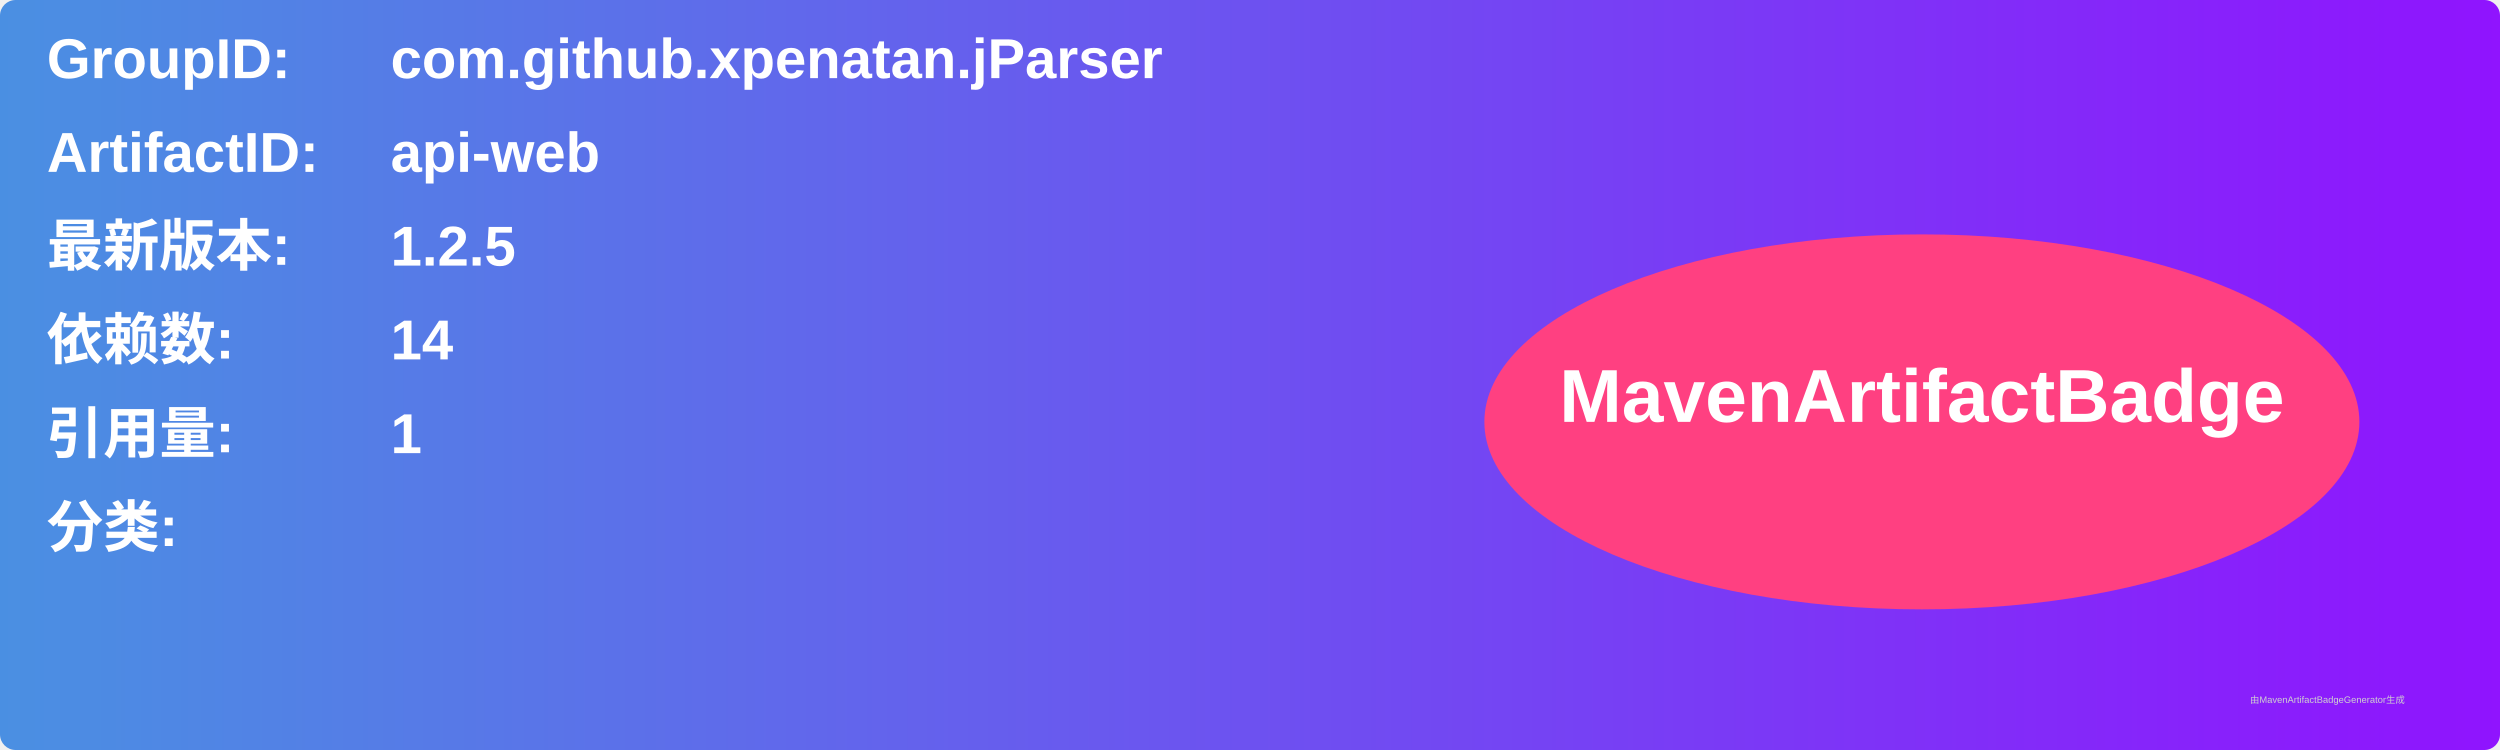
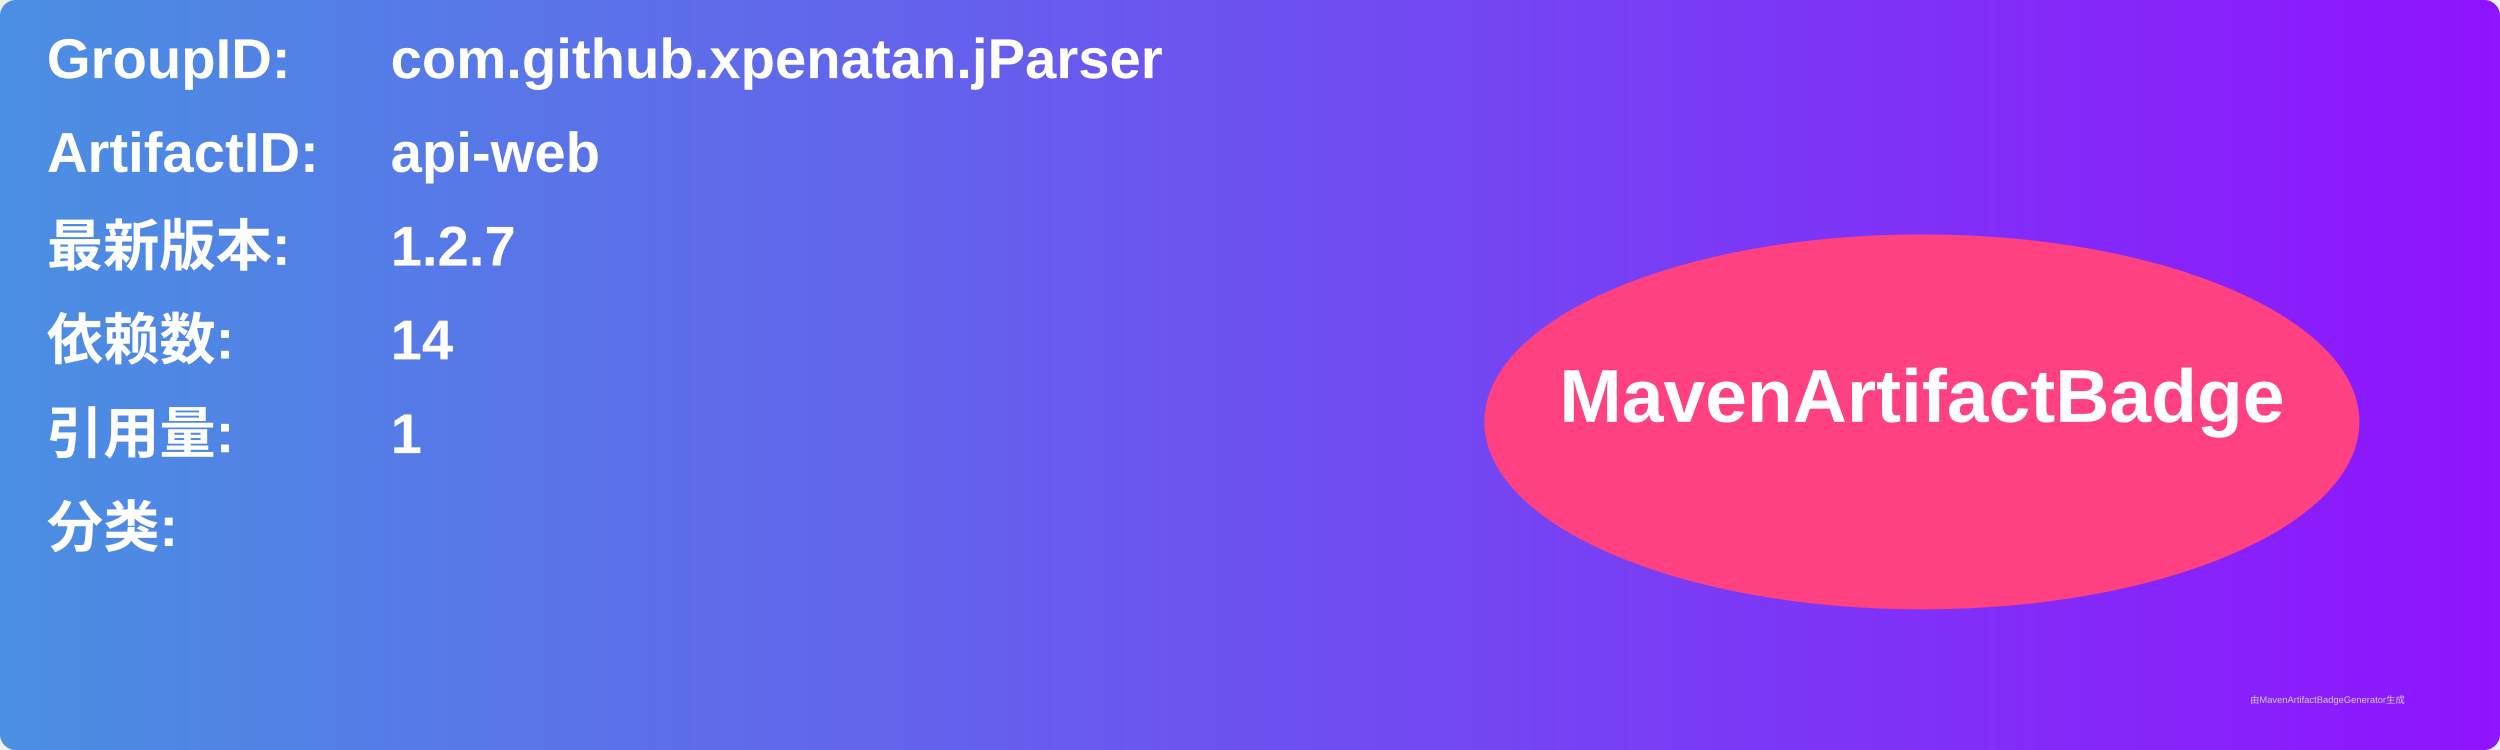
<svg xmlns="http://www.w3.org/2000/svg" width="800" height="240" viewBox="0 0 800 240">
  <linearGradient id="grad" x1="0%" y1="0%" x2="100%" y2="0%">
    <stop offset="0%" stop-color="#4a90e2" />
    <stop offset="100%" stop-color="#9013fe" />
  </linearGradient>
  <rect width="100%" height="100%" rx="5" ry="5" fill="url(#grad)" />
  <g transform="translate(15, 15)">
    <text x="0" y="10" font-family="Arial" font-size="18" fill="white" font-weight="bold" width="260">GroupID:</text>
    <text x="110" y="10" font-family="Arial" font-size="18" fill="white" font-weight="bold" width="460">com.github.xpenatan.jParser</text>
    <text x="0" y="40" font-family="Arial" font-size="18" fill="white" font-weight="bold" width="260">ArtifactID:</text>
    <text x="110" y="40" font-family="Arial" font-size="18" fill="white" font-weight="bold" width="460">api-web</text>
    <text x="0" y="70" font-family="Arial" font-size="18" fill="white" font-weight="bold">最新版本:</text>
    <text x="110" y="70" font-family="Arial" font-size="18" fill="white" font-weight="bold">
-       <tspan font-weight="bold">1.2.5</tspan>
+       <tspan font-weight="bold">1.2.7</tspan>
    </text>
    <text x="0" y="100" font-family="Arial" font-size="18" fill="white" font-weight="bold">依赖数: </text>
    <text x="110" y="100" font-family="Arial" font-size="18" fill="white">
      <tspan font-weight="bold">14</tspan>
    </text>
    <text x="0" y="130" font-family="Arial" font-size="18" fill="white" font-weight="bold">引用量: </text>
    <text x="110" y="130" font-family="Arial" font-size="18" fill="white">
      <tspan font-weight="bold">1</tspan>
    </text>
    <text x="0" y="160" font-family="Arial" font-size="18" fill="white" font-weight="bold">分类:</text>
    <text x="10" y="190" font-family="Arial" font-size="10" fill="white">
      <tspan font-weight="bold" />
    </text>
    <ellipse cx="600" cy="120" rx="140" ry="60" fill="#ff4081" />
    <text x="600" y="120" text-anchor="middle" font-family="Arial" font-size="24" fill="white" font-weight="bold">MavenArtifactBadge</text>
  </g>
  <text x="720" y="225" font-family="Arial" font-size="3" fill="#d0d0d0">由MavenArtifactBadgeGenerator生成</text>
</svg>
